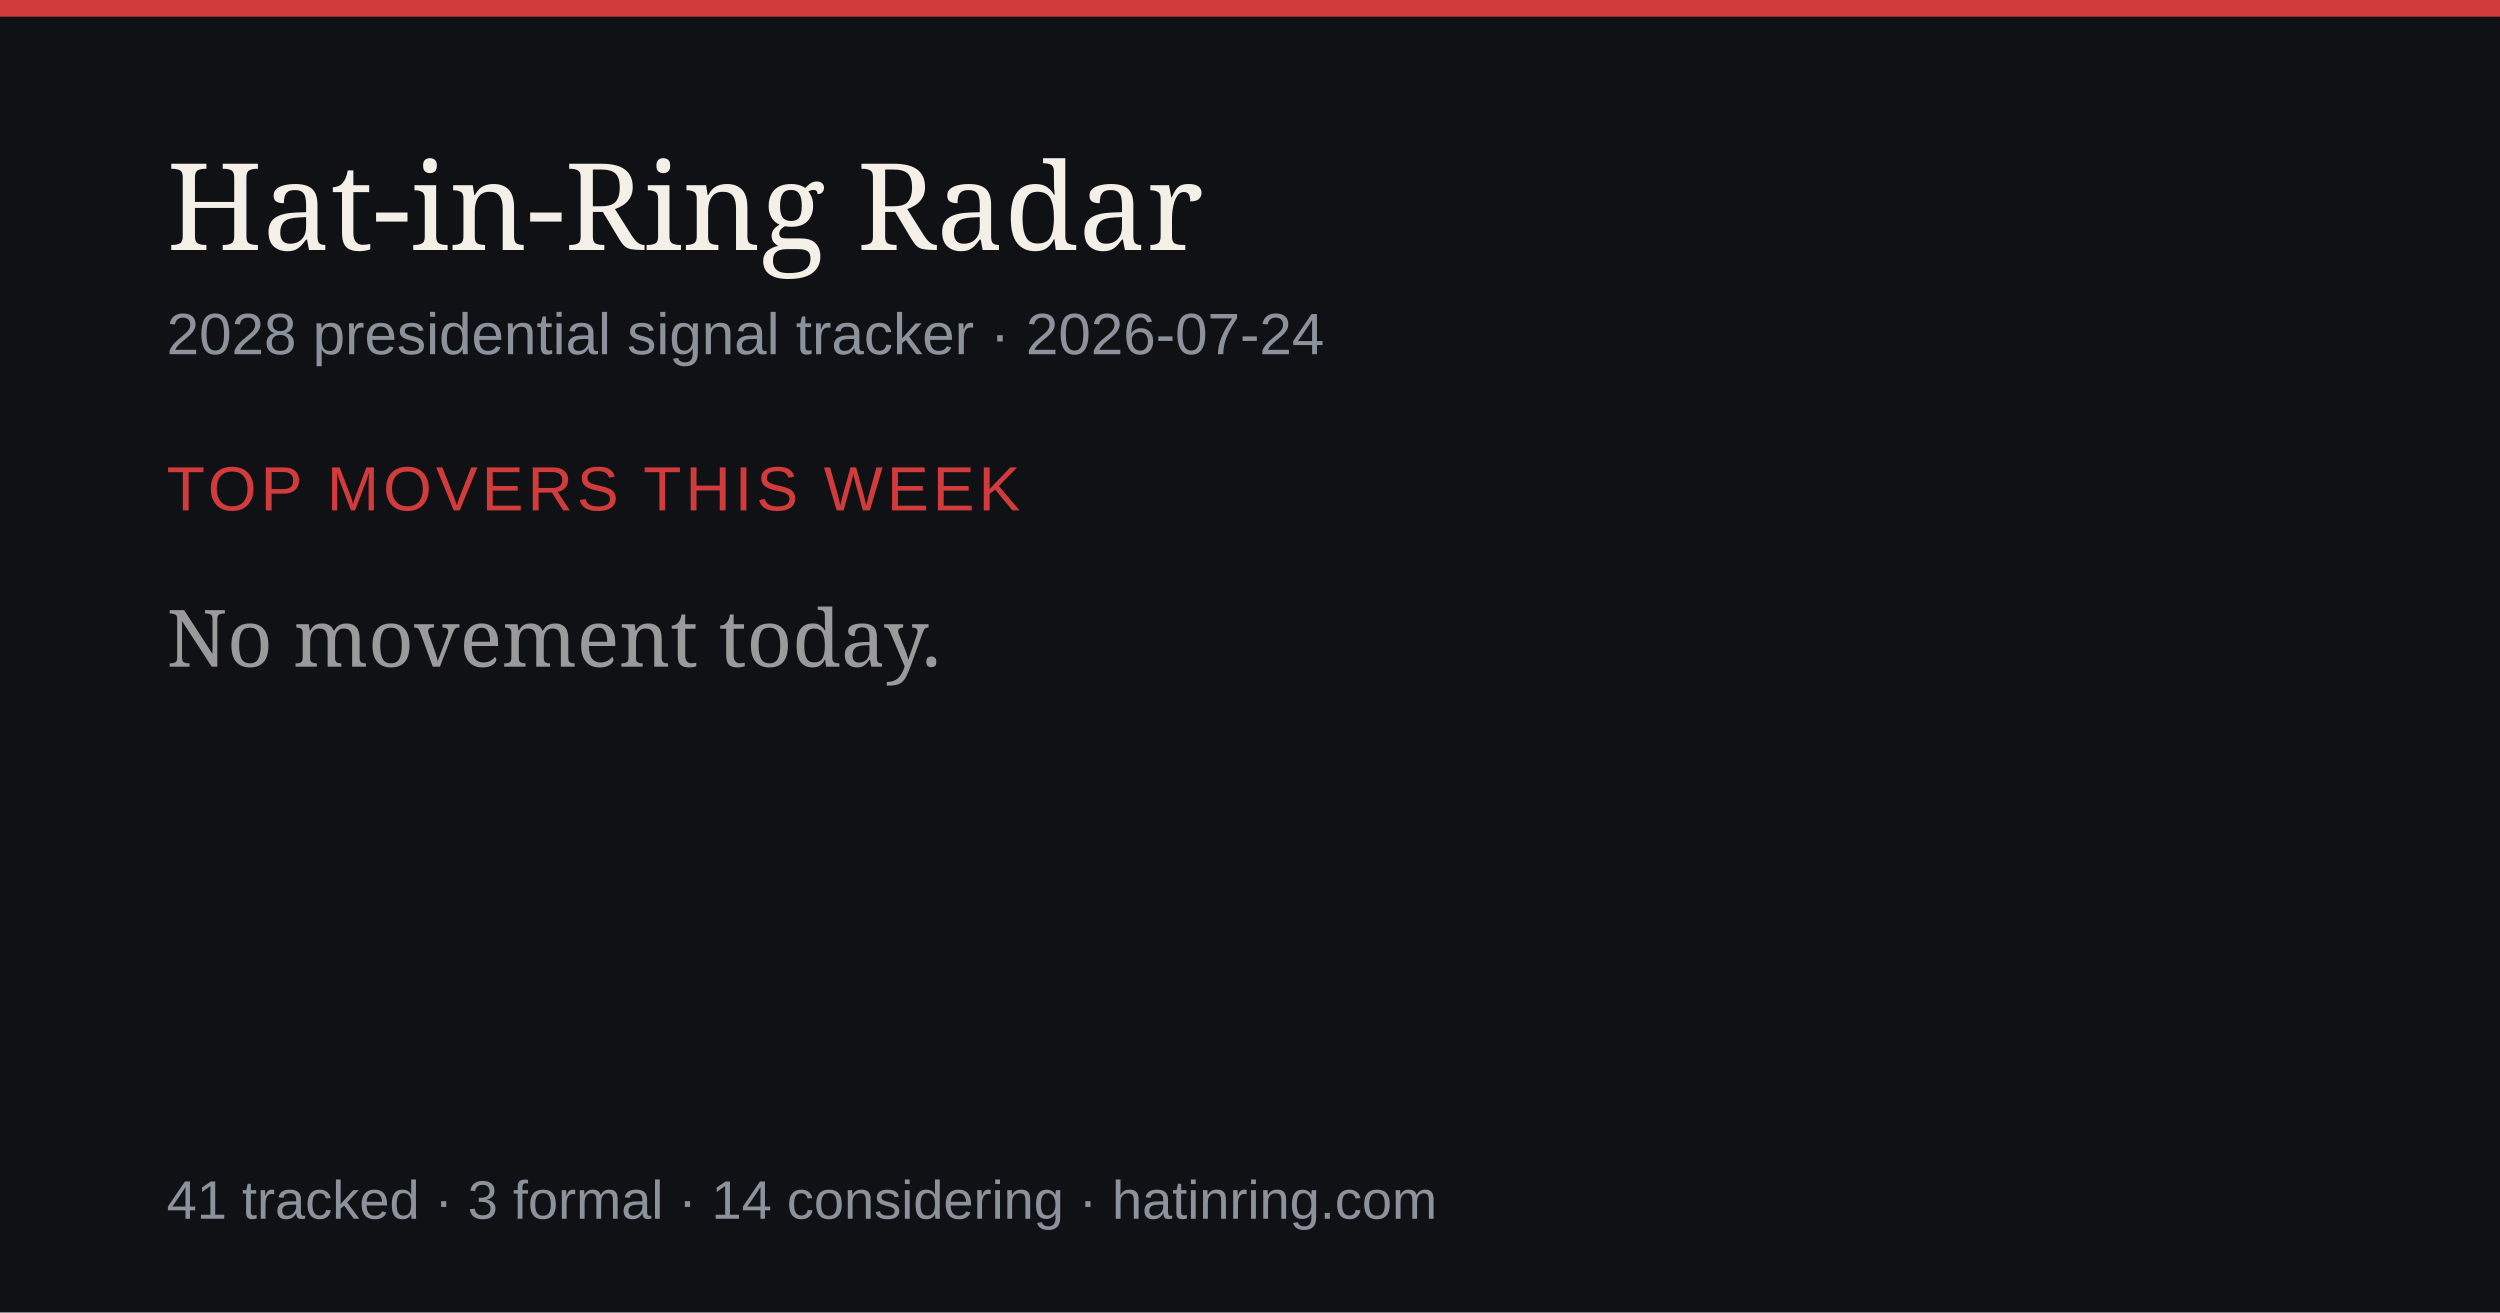
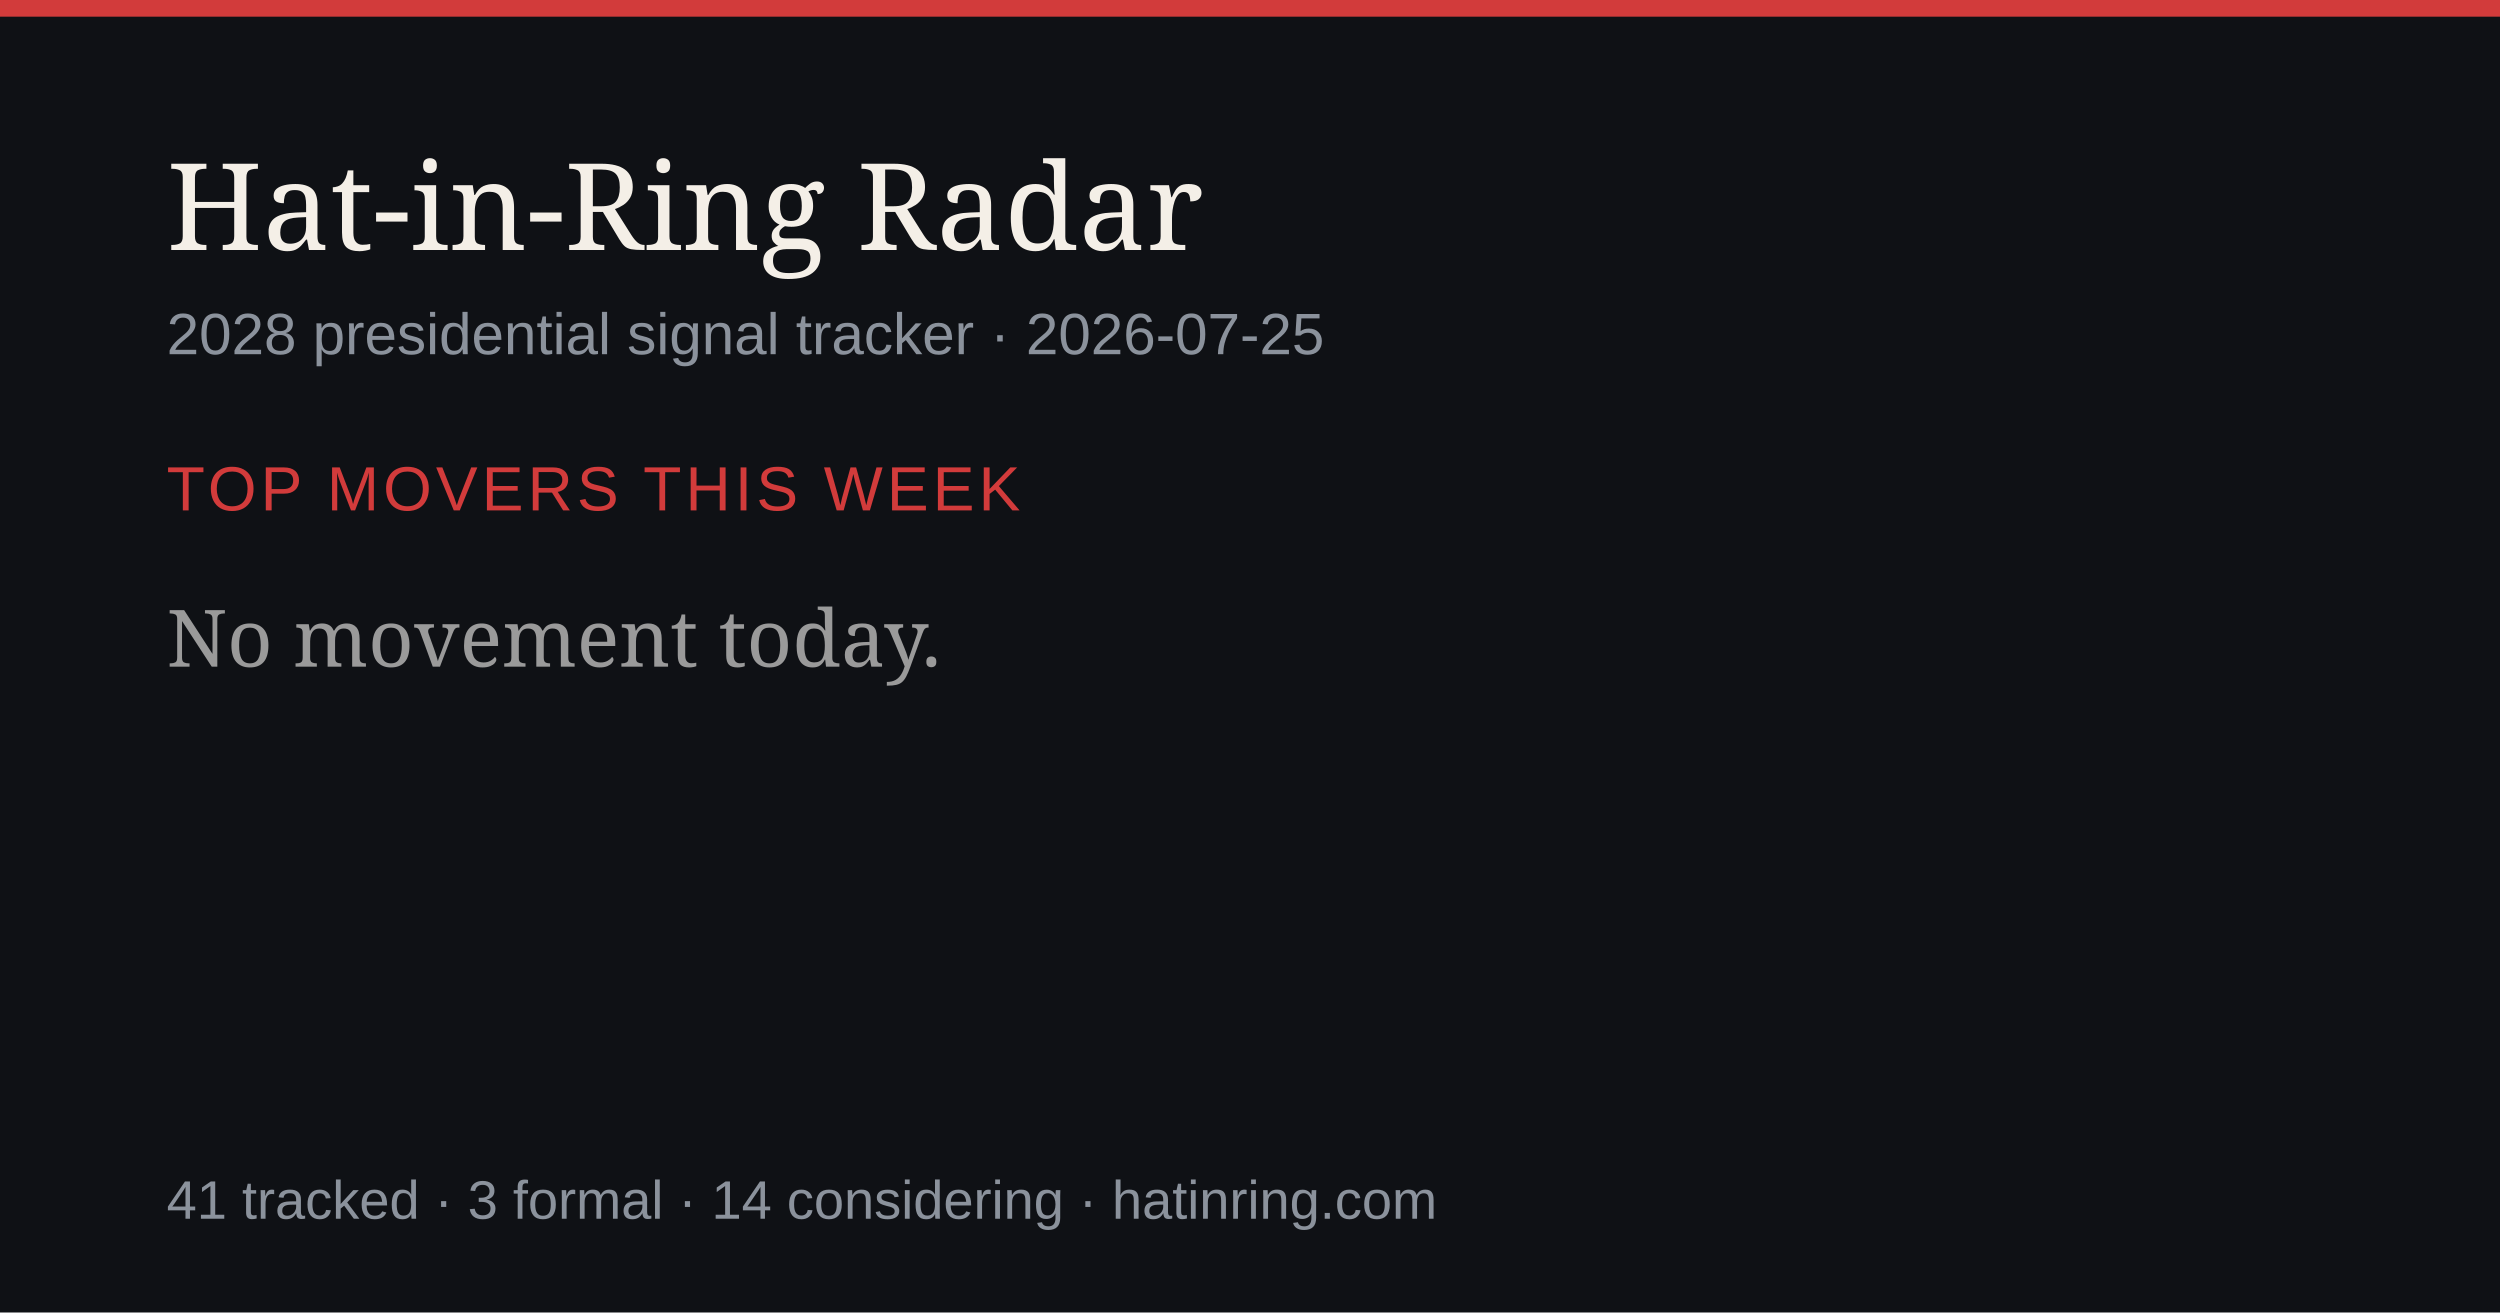
<svg xmlns="http://www.w3.org/2000/svg" width="1200" height="630" viewBox="0 0 1200 630" role="img" aria-label="Hat-in-Ring Radar daily briefing">
  <rect width="1200" height="630" fill="#0f1115" />
  <rect width="1200" height="8" fill="#d23b3b" />
  <text x="80" y="120" font-size="58" fill="#f4efe7" font-family="Georgia,serif">Hat-in-Ring Radar</text>
-   <text x="80" y="170" font-size="28" fill="#8b929c" font-family="-apple-system,Arial,sans-serif">2028 presidential signal tracker · 2026-07-24</text>
+   <text x="80" y="170" font-size="28" fill="#8b929c" font-family="-apple-system,Arial,sans-serif">2028 presidential signal tracker · 2026-07-25</text>
  <text x="80" y="245" font-size="30" fill="#d23b3b" font-family="-apple-system,Arial,sans-serif" letter-spacing="2">TOP MOVERS THIS WEEK</text>
  <text x="80" y="320" font-size="38" fill="#9a9a9a" font-family="Georgia,serif">No movement today.</text>
  <text x="80" y="585" font-size="26" fill="#8b929c" font-family="-apple-system,Arial,sans-serif">41 tracked · 3 formal · 14 considering · hatinring.com</text>
</svg>
